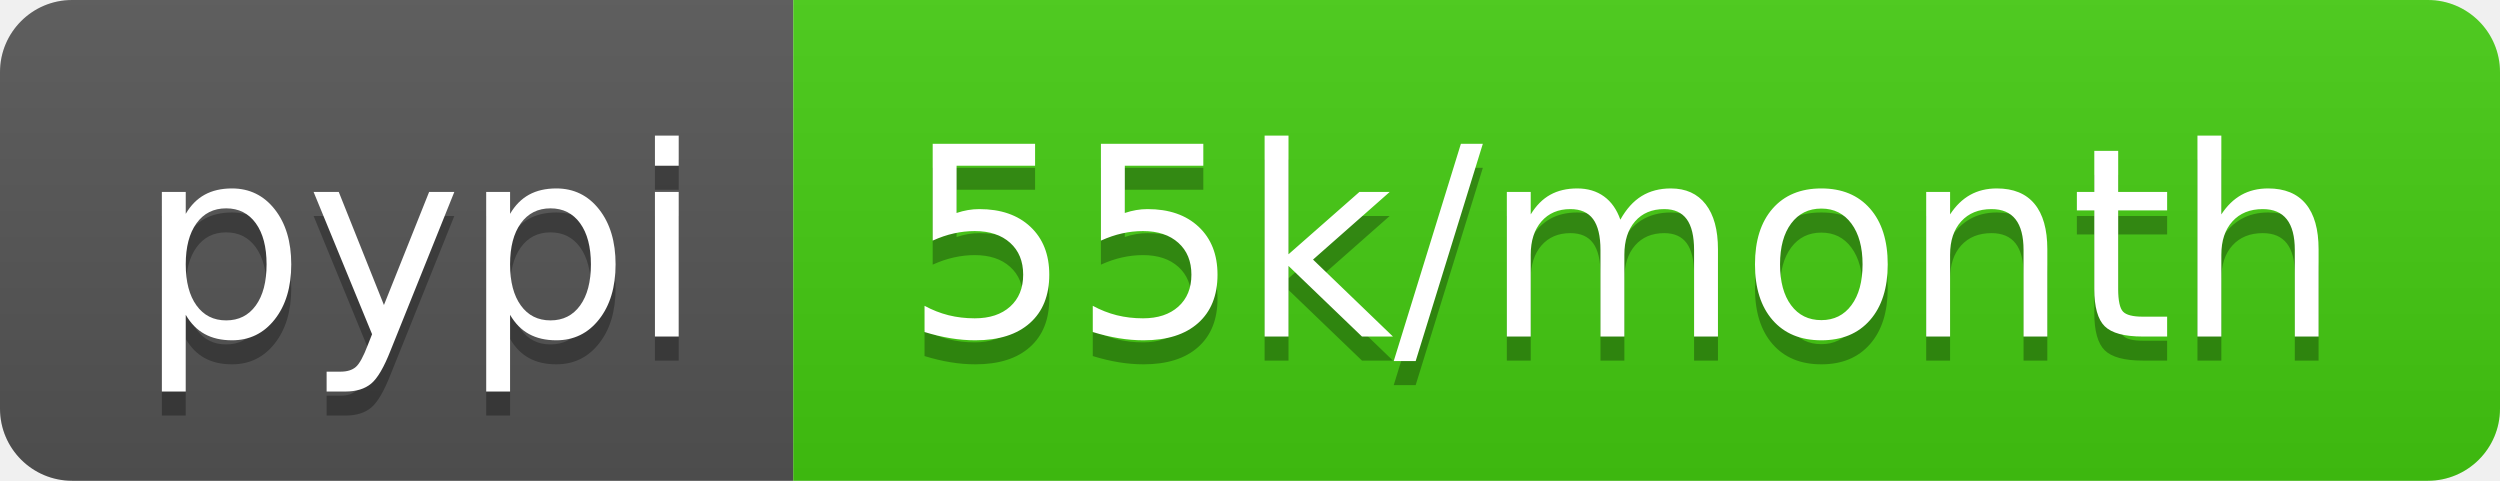
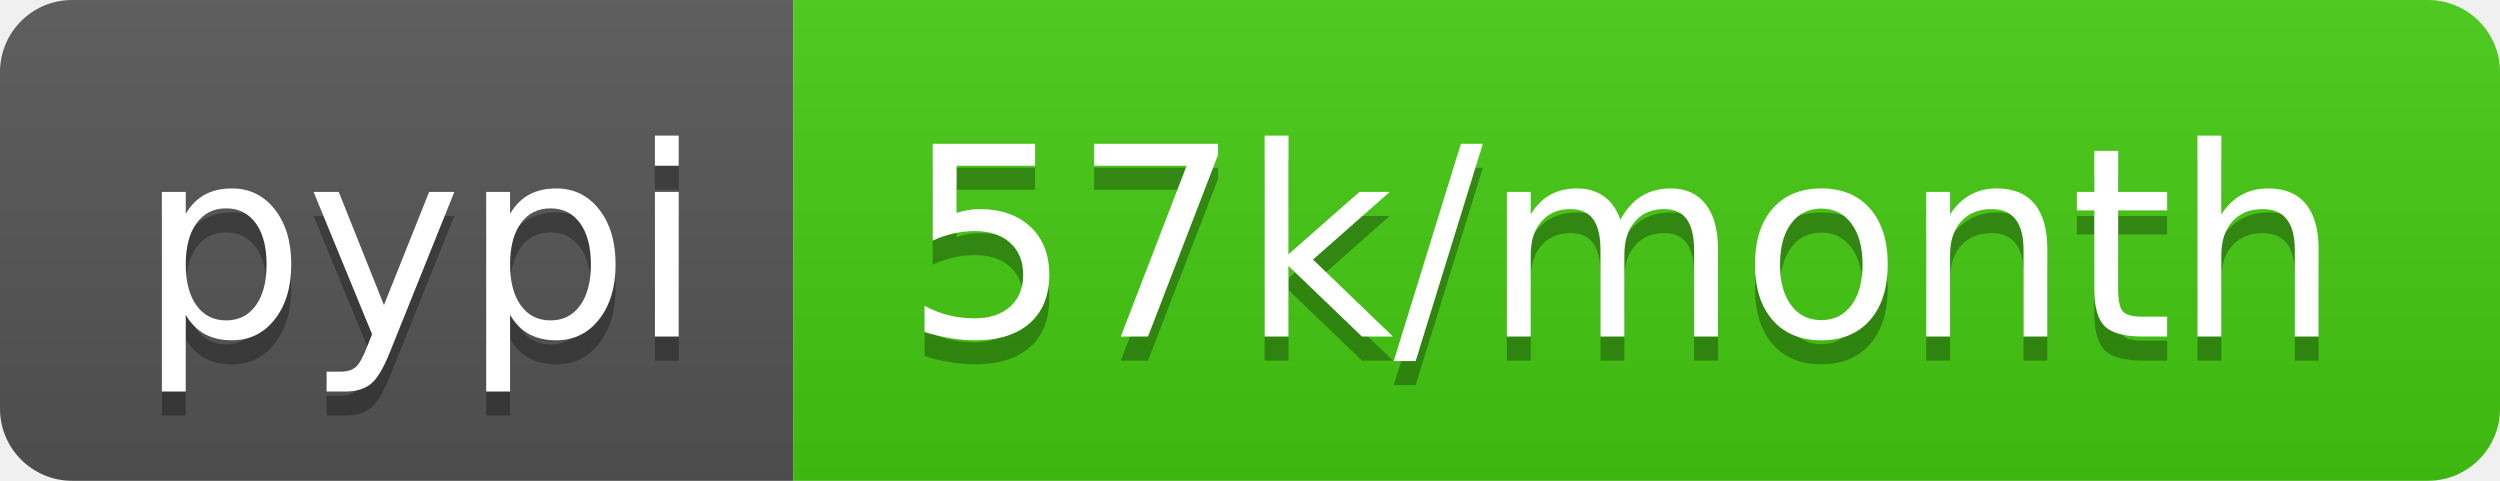
<svg xmlns="http://www.w3.org/2000/svg" width="104" height="20">
  <linearGradient id="b" x2="0" y2="100%">
    <stop offset="0" stop-color="#bbb" stop-opacity=".1" />
    <stop offset="1" stop-opacity=".1" />
  </linearGradient>
  <clipPath id="a">
    <rect width="104" height="20" rx="3" fill="#fff" />
  </clipPath>
  <g clip-path="url(#a)">
    <path fill="#555" d="M0 0h33v20H0z" />
    <path fill="#4c1" d="M33 0h71v20H33z" />
    <path fill="url(#b)" d="M0 0h104v20H0z" />
  </g>
  <g fill="#fff" text-anchor="middle" font-family="DejaVu Sans,Verdana,Geneva,sans-serif" font-size="110">
    <text x="175" y="150" fill="#010101" fill-opacity=".3" transform="scale(.1)" textLength="230">pypi</text>
    <text x="175" y="140" transform="scale(.1)" textLength="230">pypi</text>
-     <text x="675" y="150" fill="#010101" fill-opacity=".3" transform="scale(.1)" textLength="610">55k/month</text>
-     <text x="675" y="140" transform="scale(.1)" textLength="610">55k/month</text>
+     <text x="675" y="150" fill="#010101" fill-opacity=".3" transform="scale(.1)" textLength="610">57k/month</text>
+     <text x="675" y="140" transform="scale(.1)" textLength="610">57k/month</text>
  </g>
</svg>
